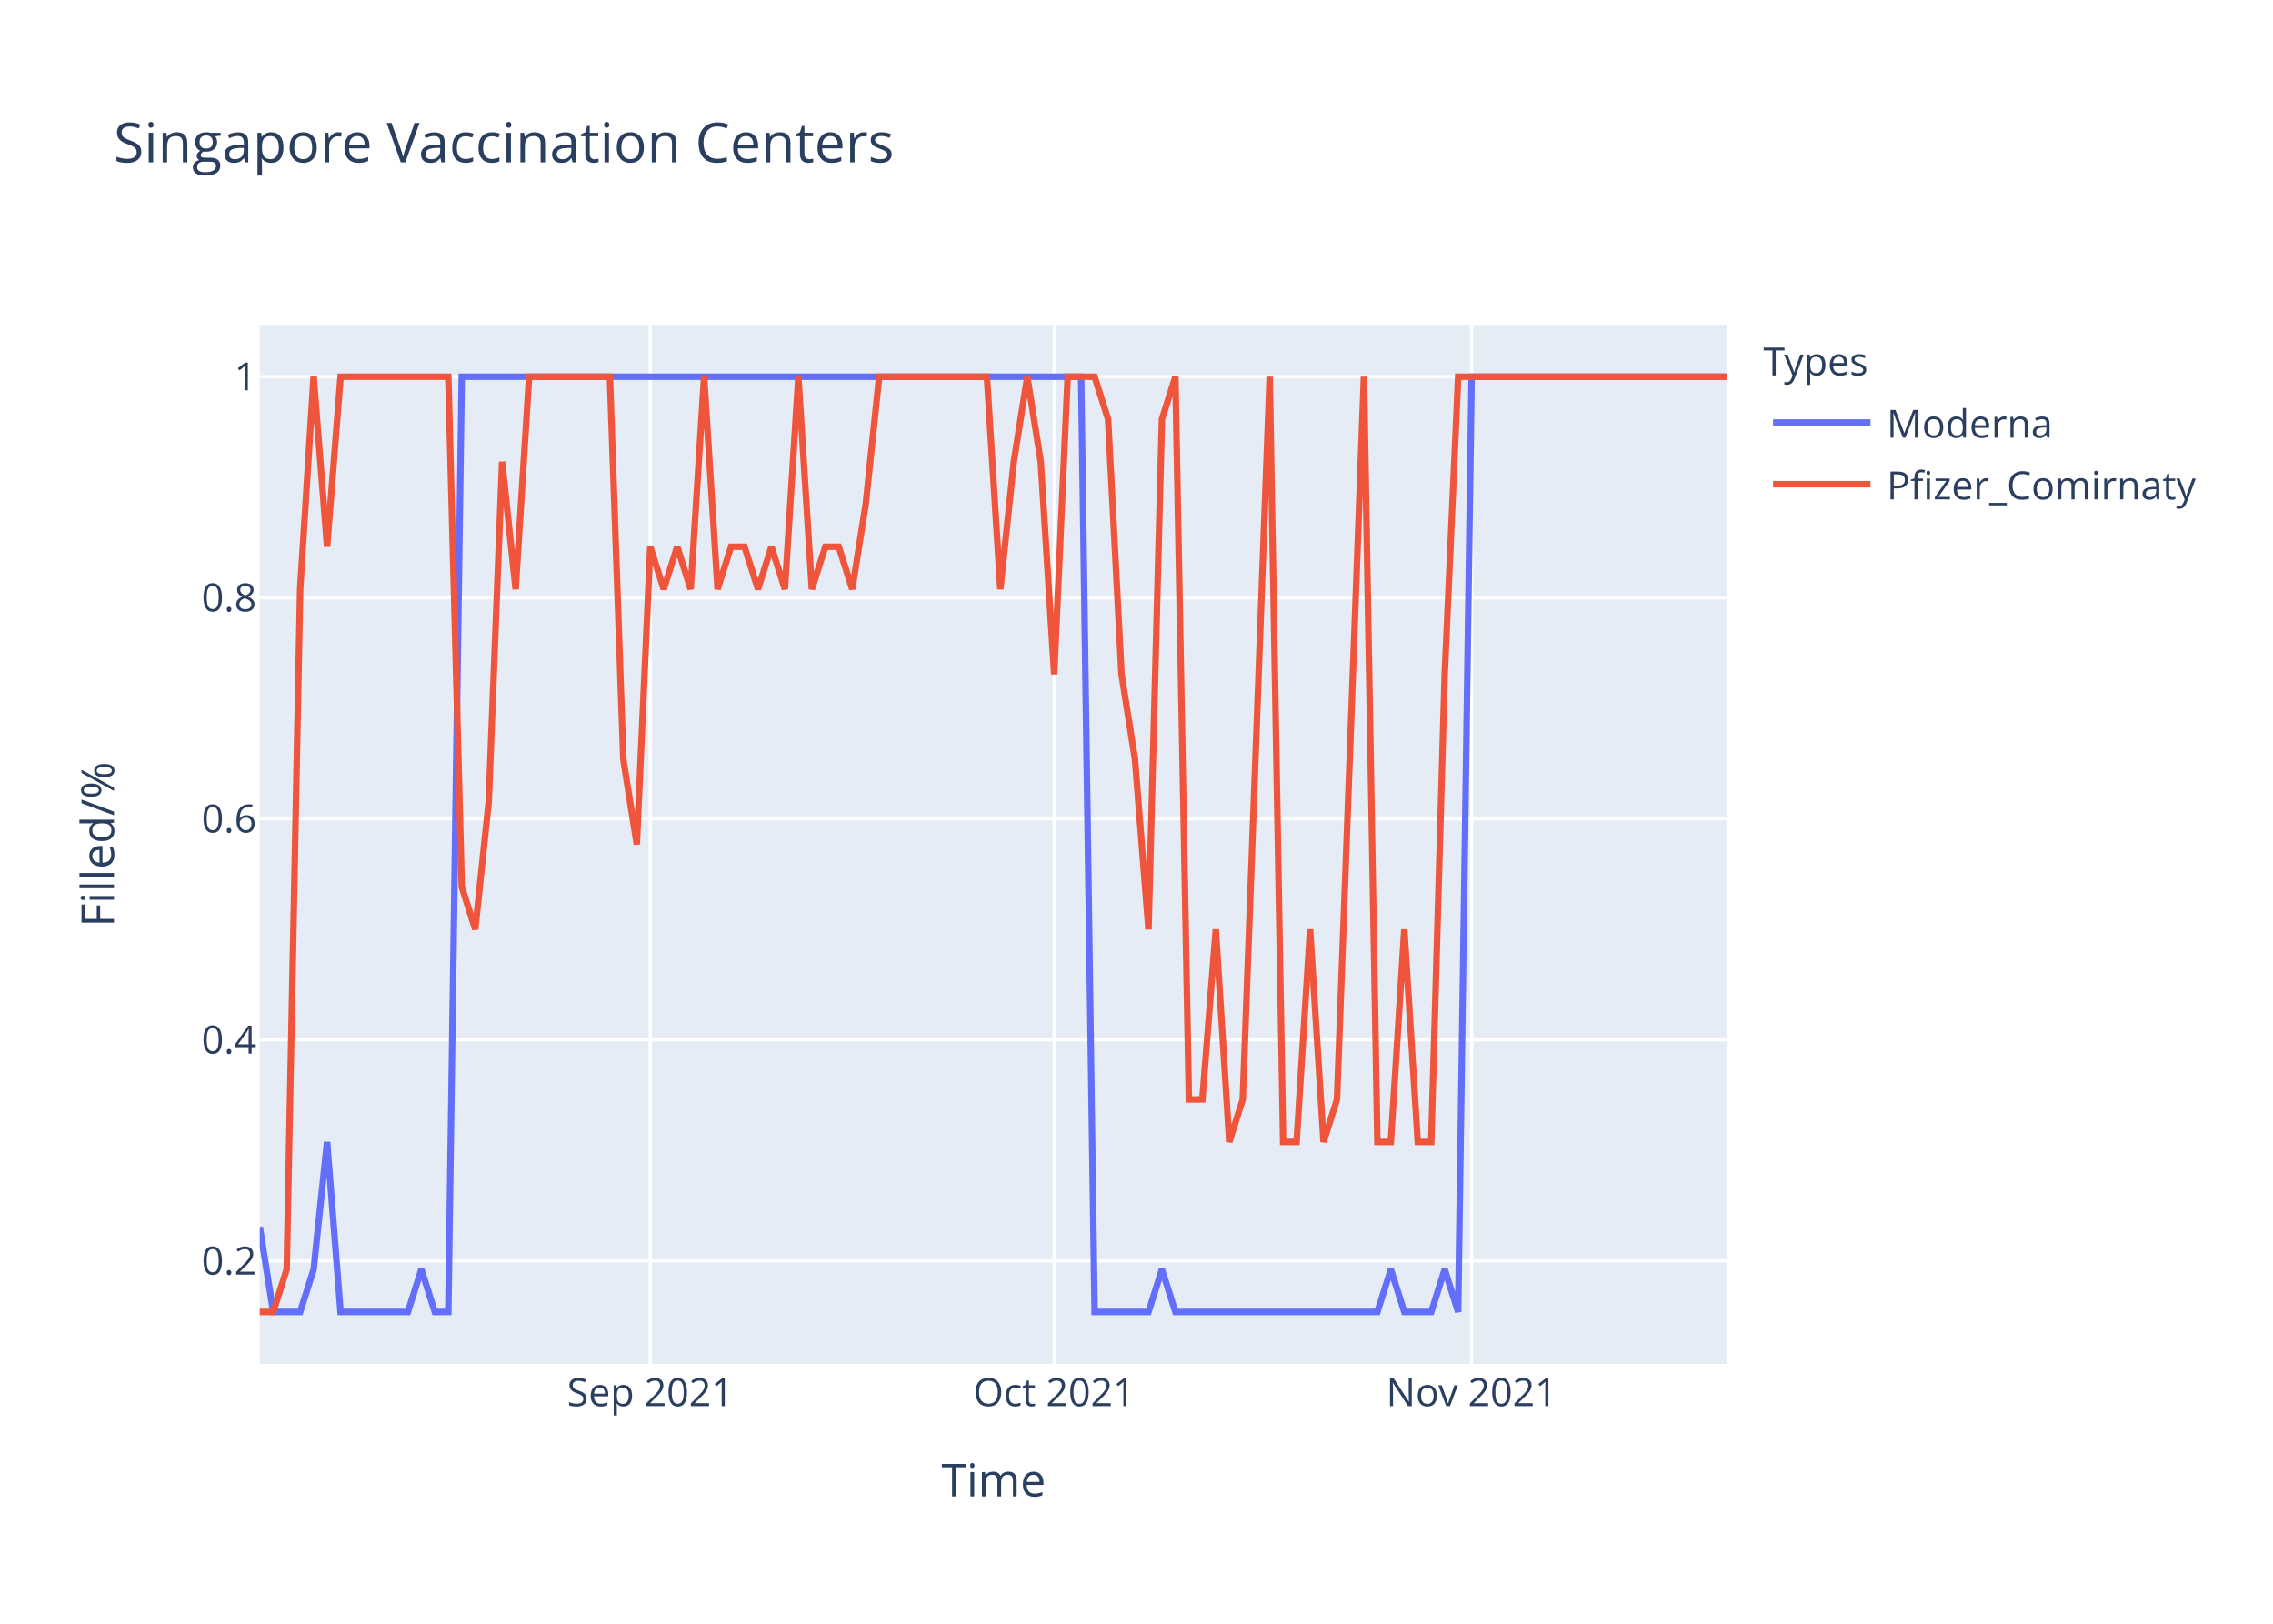
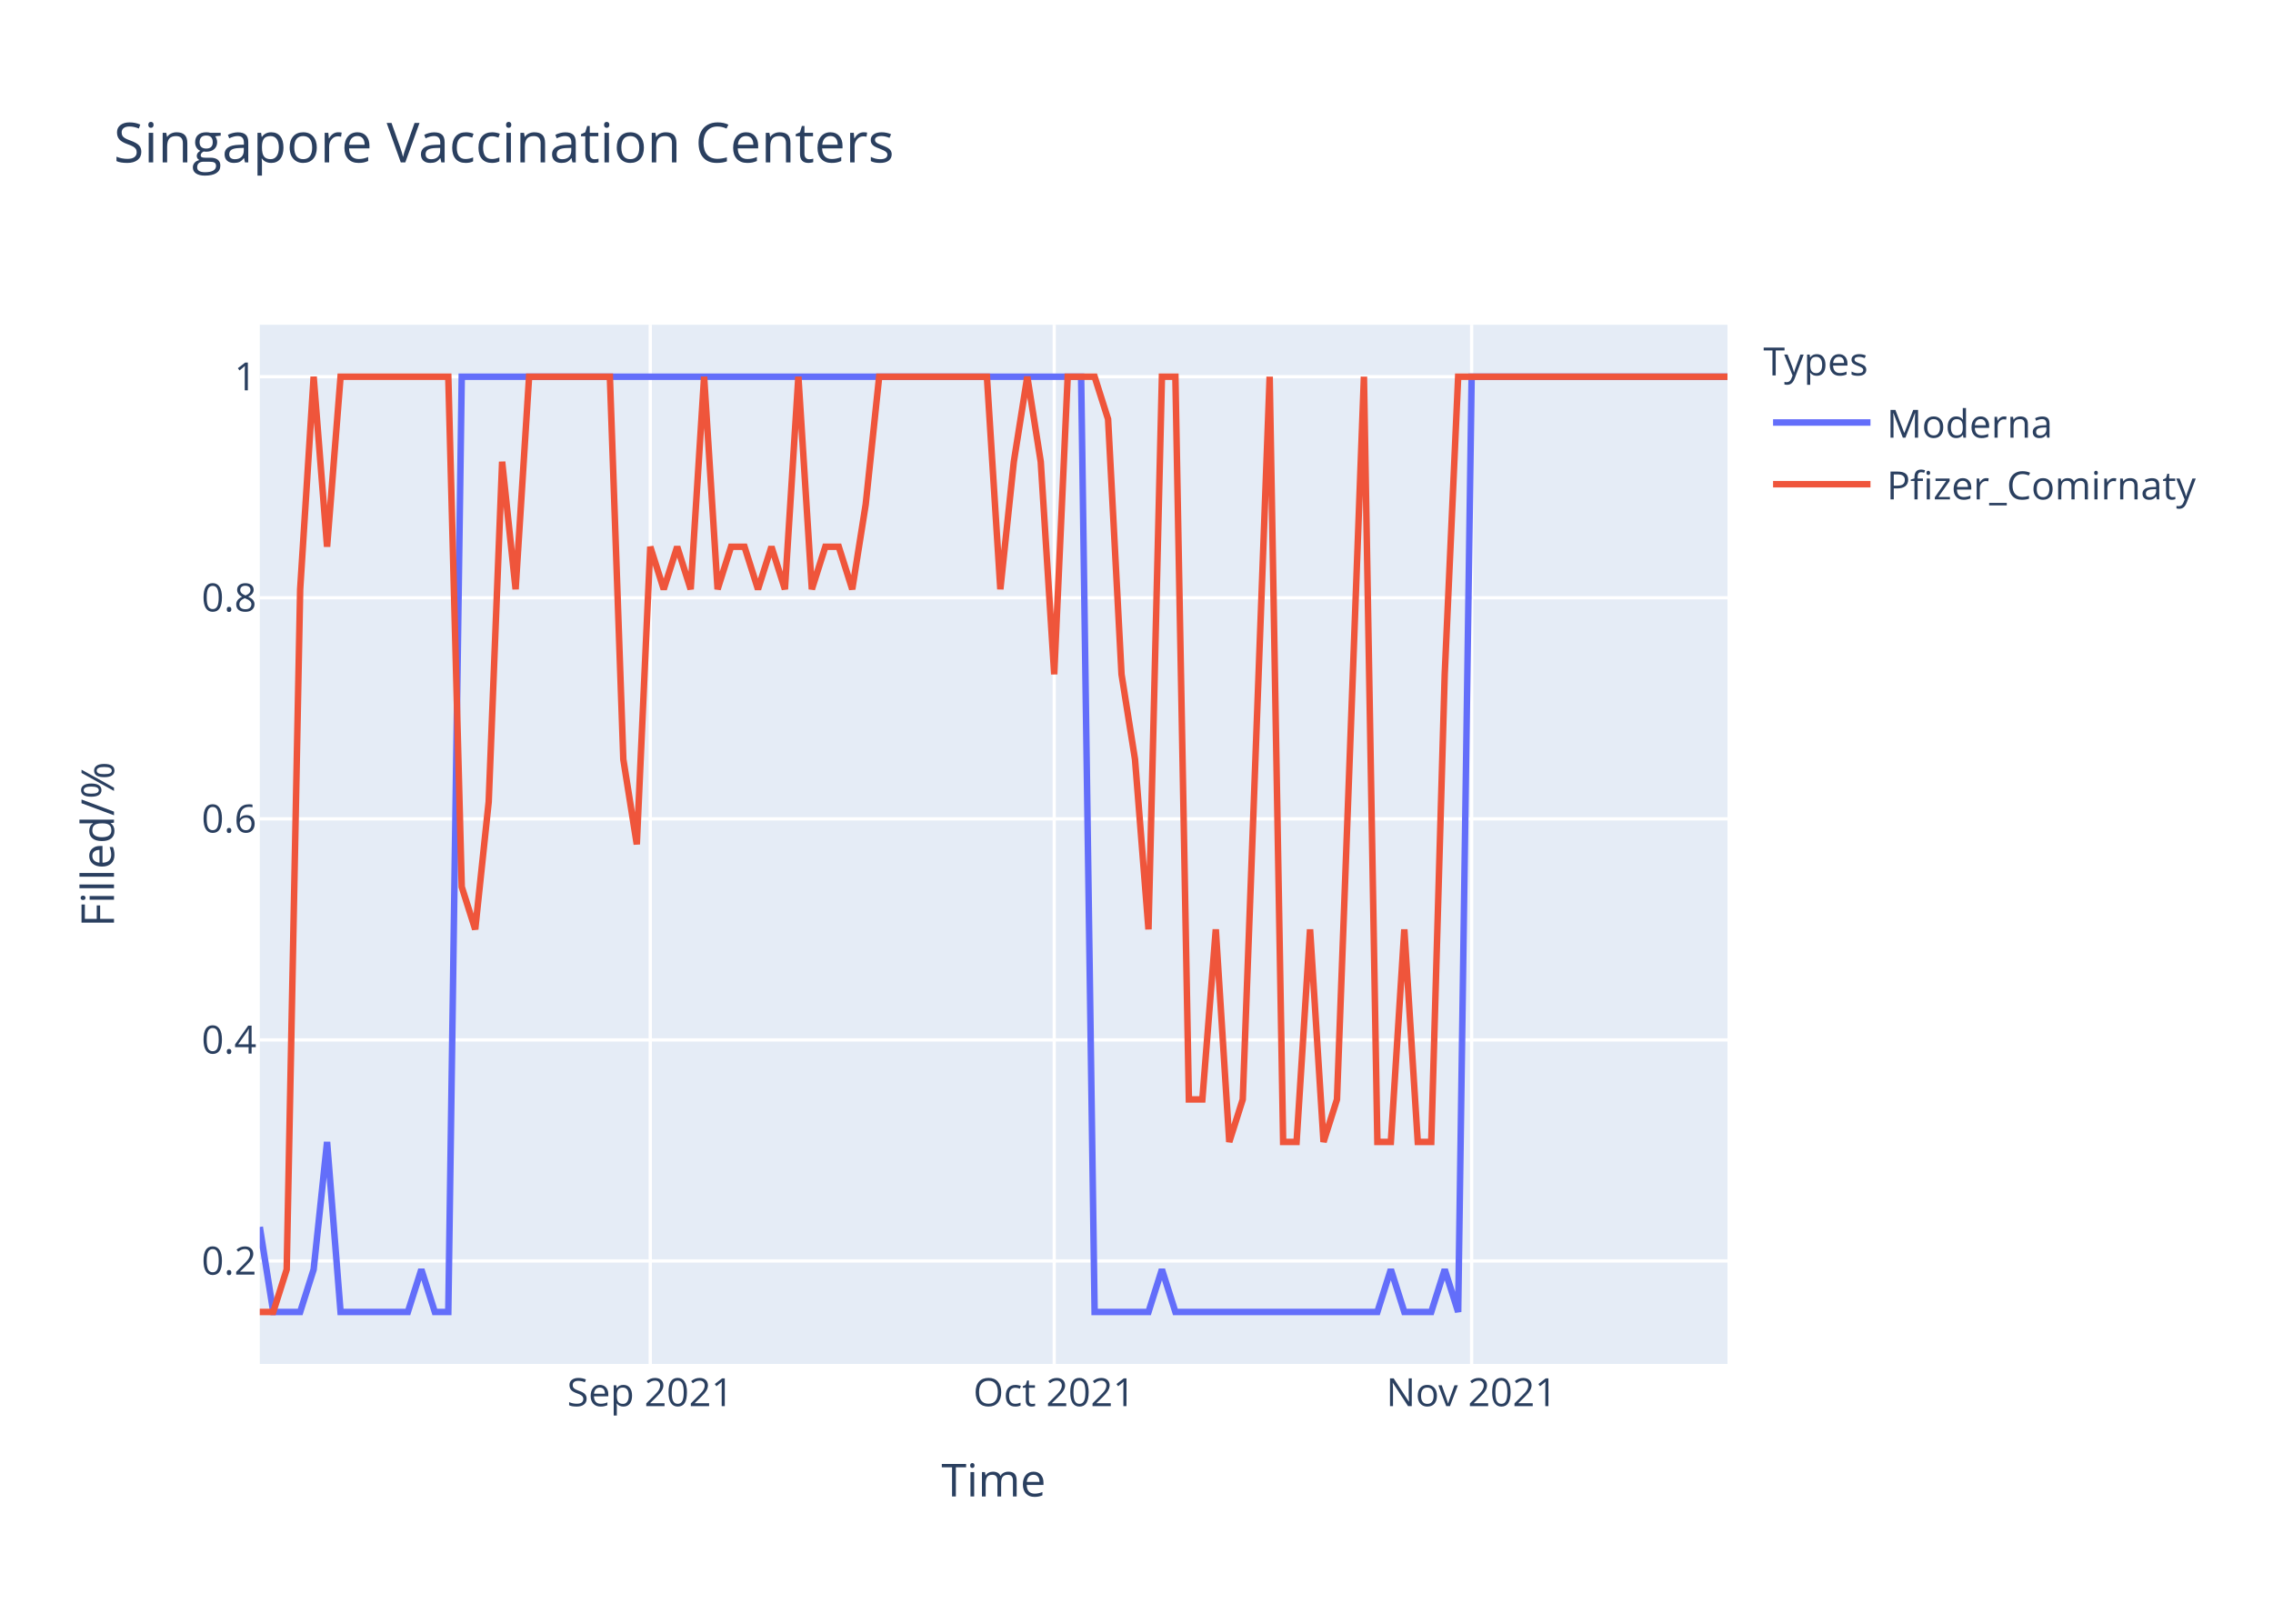
<svg xmlns="http://www.w3.org/2000/svg" class="main-svg" width="700" height="500" style="" viewBox="0 0 700 500">
  <rect x="0" y="0" width="700" height="500" style="fill: rgb(255, 255, 255); fill-opacity: 1;" />
-   <defs id="defs-366904">
+   <defs id="defs-63b584">
    <g class="clips">
-       <clipPath id="clip366904xyplot" class="plotclip">
+       <clipPath id="clip63b584xyplot" class="plotclip">
        <rect width="452" height="320" />
      </clipPath>
-       <clipPath class="axesclip" id="clip366904x">
+       <clipPath class="axesclip" id="clip63b584x">
        <rect x="80" y="0" width="452" height="500" />
      </clipPath>
-       <clipPath class="axesclip" id="clip366904y">
+       <clipPath class="axesclip" id="clip63b584y">
        <rect x="0" y="100" width="700" height="320" />
      </clipPath>
-       <clipPath class="axesclip" id="clip366904xy">
+       <clipPath class="axesclip" id="clip63b584xy">
        <rect x="80" y="100" width="452" height="320" />
      </clipPath>
    </g>
    <g class="gradients" />
  </defs>
  <g class="bglayer">
    <rect class="bg" x="80" y="100" width="452" height="320" style="fill: rgb(229, 236, 246); fill-opacity: 1; stroke-width: 0;" />
  </g>
  <g class="layer-below">
    <g class="imagelayer" />
    <g class="shapelayer" />
  </g>
  <g class="cartesianlayer">
    <g class="subplot xy">
      <g class="layer-subplot">
        <g class="shapelayer" />
        <g class="imagelayer" />
      </g>
      <g class="gridlayer">
        <g class="x">
          <path class="xgrid crisp" transform="translate(200.26,0)" d="M0,100v320" style="stroke: rgb(255, 255, 255); stroke-opacity: 1; stroke-width: 1px;" />
          <path class="xgrid crisp" transform="translate(324.66,0)" d="M0,100v320" style="stroke: rgb(255, 255, 255); stroke-opacity: 1; stroke-width: 1px;" />
          <path class="xgrid crisp" transform="translate(453.21,0)" d="M0,100v320" style="stroke: rgb(255, 255, 255); stroke-opacity: 1; stroke-width: 1px;" />
        </g>
        <g class="y">
          <path class="ygrid crisp" transform="translate(0,388.29)" d="M80,0h452" style="stroke: rgb(255, 255, 255); stroke-opacity: 1; stroke-width: 1px;" />
          <path class="ygrid crisp" transform="translate(0,320.22)" d="M80,0h452" style="stroke: rgb(255, 255, 255); stroke-opacity: 1; stroke-width: 1px;" />
          <path class="ygrid crisp" transform="translate(0,252.15)" d="M80,0h452" style="stroke: rgb(255, 255, 255); stroke-opacity: 1; stroke-width: 1px;" />
          <path class="ygrid crisp" transform="translate(0,184.07)" d="M80,0h452" style="stroke: rgb(255, 255, 255); stroke-opacity: 1; stroke-width: 1px;" />
          <path class="ygrid crisp" transform="translate(0,116)" d="M80,0h452" style="stroke: rgb(255, 255, 255); stroke-opacity: 1; stroke-width: 1px;" />
        </g>
      </g>
      <g class="zerolinelayer" />
      <path class="xlines-below" />
      <path class="ylines-below" />
      <g class="overlines-below" />
      <g class="xaxislayer-below" />
      <g class="yaxislayer-below" />
      <g class="overaxes-below" />
-       <g class="plot" transform="translate(80,100)" clip-path="url('#clip366904xyplot')">
+       <g class="plot" transform="translate(80,100)" clip-path="url('#clip63b584xyplot')">
        <g class="scatterlayer mlayer">
-           <g class="trace scatter tracef217c3" style="stroke-miterlimit: 2; opacity: 1;">
+           <g class="trace scatter trace0e30ed" style="stroke-miterlimit: 2; opacity: 1;">
            <g class="fills" />
            <g class="errorbars" />
            <g class="lines">
              <path class="js-line" d="M0,277.82L4.15,304L8.29,304L12.44,304L16.59,290.91L20.73,251.64L24.88,304L45.61,304L49.76,290.91L53.91,304L58.06,304L62.2,16L66.35,16L252.95,16L257.1,304L273.69,304L277.83,290.91L281.98,304L286.13,304L344.18,304L348.33,290.91L352.48,304L356.62,304L360.77,304L364.92,290.91L369.06,304L373.21,16L452,16" style="vector-effect: non-scaling-stroke; fill: none; stroke: rgb(99, 110, 250); stroke-opacity: 1; stroke-width: 2px; opacity: 1;" />
            </g>
            <g class="points" />
            <g class="text" />
          </g>
-           <g class="trace scatter trace655895" style="stroke-miterlimit: 2; opacity: 1;">
+           <g class="trace scatter trace09cbc7" style="stroke-miterlimit: 2; opacity: 1;">
            <g class="fills" />
            <g class="errorbars" />
            <g class="lines">
-               <path class="js-line" d="M0,304L4.15,304L8.29,290.91L12.44,81.45L16.59,16L20.73,68.36L24.88,16L58.06,16L62.2,173.09L66.35,186.18L70.5,146.91L74.64,42.18L78.79,81.45L82.94,16L87.08,16L107.82,16L111.96,133.82L116.11,160L120.26,68.36L124.4,81.45L128.55,68.36L132.7,81.45L136.84,16L140.99,81.45L145.14,68.36L149.28,68.36L153.43,81.45L157.58,68.36L161.72,81.45L165.87,16L170.02,81.45L174.17,68.36L178.31,68.36L182.46,81.45L186.61,55.27L190.75,16L194.9,16L223.93,16L228.07,81.45L232.22,42.18L236.37,16L240.51,42.18L244.66,107.64L248.81,16L252.95,16L257.1,16L261.25,29.09L265.39,107.64L269.54,133.82L273.69,186.18L277.83,29.09L281.98,16L286.13,238.55L290.28,238.55L294.42,186.18L298.57,251.64L302.72,238.55L311.01,16L315.16,251.64L319.3,251.64L323.45,186.18L327.6,251.64L331.74,238.55L340.04,16L344.18,251.64L348.33,251.64L352.48,186.18L356.62,251.64L360.77,251.64L364.92,107.64L369.06,16L452,16" style="vector-effect: non-scaling-stroke; fill: none; stroke: rgb(239, 85, 59); stroke-opacity: 1; stroke-width: 2px; opacity: 1;" />
+               <path class="js-line" d="M0,304L4.15,304L8.29,290.91L12.44,81.45L16.59,16L20.73,68.36L24.88,16L58.06,16L62.2,173.09L66.35,186.18L70.5,146.91L74.64,42.18L78.79,81.45L82.94,16L87.08,16L107.82,16L111.96,133.82L116.11,160L120.26,68.36L124.4,81.45L128.55,68.36L132.7,81.45L136.84,16L140.99,81.45L145.14,68.36L149.28,68.36L153.43,81.45L157.58,68.36L161.72,81.45L165.87,16L170.02,81.45L174.17,68.36L178.31,68.36L182.46,81.45L186.61,55.27L190.75,16L194.9,16L223.93,16L228.07,81.45L232.22,42.18L236.37,16L240.51,42.18L244.66,107.64L248.81,16L252.95,16L257.1,16L261.25,29.09L265.39,107.64L269.54,133.82L273.69,186.18L277.83,16L281.98,16L286.13,238.55L290.28,238.55L294.42,186.18L298.57,251.64L302.72,238.55L311.01,16L315.16,251.64L319.3,251.64L323.45,186.18L327.6,251.64L331.74,238.55L340.04,16L344.18,251.64L348.33,251.64L352.48,186.18L356.62,251.64L360.77,251.64L364.92,107.64L369.06,16L452,16" style="vector-effect: non-scaling-stroke; fill: none; stroke: rgb(239, 85, 59); stroke-opacity: 1; stroke-width: 2px; opacity: 1;" />
            </g>
            <g class="points" />
            <g class="text" />
          </g>
        </g>
      </g>
      <g class="overplot" />
      <path class="xlines-above crisp" d="M0,0" style="fill: none;" />
      <path class="ylines-above crisp" d="M0,0" style="fill: none;" />
      <g class="overlines-above" />
      <g class="xaxislayer-above">
        <g class="xtick">
          <text text-anchor="middle" x="0" y="433" transform="translate(200.26,0)" style="font-family: 'Open Sans', verdana, arial, sans-serif; font-size: 12px; fill: rgb(42, 63, 95); fill-opacity: 1; white-space: pre;">Sep 2021</text>
        </g>
        <g class="xtick">
          <text text-anchor="middle" x="0" y="433" transform="translate(324.66,0)" style="font-family: 'Open Sans', verdana, arial, sans-serif; font-size: 12px; fill: rgb(42, 63, 95); fill-opacity: 1; white-space: pre;">Oct 2021</text>
        </g>
        <g class="xtick">
          <text text-anchor="middle" x="0" y="433" transform="translate(453.21,0)" style="font-family: 'Open Sans', verdana, arial, sans-serif; font-size: 12px; fill: rgb(42, 63, 95); fill-opacity: 1; white-space: pre;">Nov 2021</text>
        </g>
      </g>
      <g class="yaxislayer-above">
        <g class="ytick">
          <text text-anchor="end" x="79" y="4.2" transform="translate(0,388.29)" style="font-family: 'Open Sans', verdana, arial, sans-serif; font-size: 12px; fill: rgb(42, 63, 95); fill-opacity: 1; white-space: pre;">0.2</text>
        </g>
        <g class="ytick">
          <text text-anchor="end" x="79" y="4.2" transform="translate(0,320.22)" style="font-family: 'Open Sans', verdana, arial, sans-serif; font-size: 12px; fill: rgb(42, 63, 95); fill-opacity: 1; white-space: pre;">0.4</text>
        </g>
        <g class="ytick">
          <text text-anchor="end" x="79" y="4.2" transform="translate(0,252.15)" style="font-family: 'Open Sans', verdana, arial, sans-serif; font-size: 12px; fill: rgb(42, 63, 95); fill-opacity: 1; white-space: pre;">0.6</text>
        </g>
        <g class="ytick">
          <text text-anchor="end" x="79" y="4.2" transform="translate(0,184.07)" style="font-family: 'Open Sans', verdana, arial, sans-serif; font-size: 12px; fill: rgb(42, 63, 95); fill-opacity: 1; white-space: pre;">0.8</text>
        </g>
        <g class="ytick">
          <text text-anchor="end" x="79" y="4.2" transform="translate(0,116)" style="font-family: 'Open Sans', verdana, arial, sans-serif; font-size: 12px; fill: rgb(42, 63, 95); fill-opacity: 1; white-space: pre;">1</text>
        </g>
      </g>
      <g class="overaxes-above" />
    </g>
  </g>
  <g class="polarlayer" />
  <g class="ternarylayer" />
  <g class="geolayer" />
  <g class="funnelarealayer" />
  <g class="pielayer" />
  <g class="treemaplayer" />
  <g class="sunburstlayer" />
  <g class="glimages" />
-   <defs id="topdefs-366904">
+   <defs id="topdefs-63b584">
    <g class="clips" />
-     <clipPath id="legend366904">
+     <clipPath id="legend63b584">
      <rect width="147" height="64" x="0" y="0" />
    </clipPath>
  </defs>
  <g class="layer-above">
    <g class="imagelayer" />
    <g class="shapelayer" />
  </g>
  <g class="infolayer">
    <g class="legend" pointer-events="all" transform="translate(541.04,100)">
      <rect class="bg" shape-rendering="crispEdges" width="147" height="64" x="0" y="0" style="stroke: rgb(68, 68, 68); stroke-opacity: 1; fill: rgb(255, 255, 255); fill-opacity: 1; stroke-width: 0px;" />
-       <g class="scrollbox" transform="" clip-path="url('#legend366904')">
+       <g class="scrollbox" transform="" clip-path="url('#legend63b584')">
        <text class="legendtitletext" text-anchor="start" x="2" y="15.6" style="font-family: 'Open Sans', verdana, arial, sans-serif; font-size: 12px; fill: rgb(42, 63, 95); fill-opacity: 1; white-space: pre;">Types</text>
        <g class="groups" transform="">
          <g class="traces" transform="translate(0,30.1)" style="opacity: 1;">
            <text class="legendtext" text-anchor="start" x="40" y="4.68" style="font-family: 'Open Sans', verdana, arial, sans-serif; font-size: 12px; fill: rgb(42, 63, 95); fill-opacity: 1; white-space: pre;">Moderna</text>
            <g class="layers" style="opacity: 1;">
              <g class="legendfill" />
              <g class="legendlines">
                <path class="js-line" d="M5,0h30" style="fill: none; stroke: rgb(99, 110, 250); stroke-opacity: 1; stroke-width: 2px;" />
              </g>
              <g class="legendsymbols">
                <g class="legendpoints" />
              </g>
            </g>
            <rect class="legendtoggle" x="0" y="-9.5" width="141.656" height="19" style="fill: rgb(0, 0, 0); fill-opacity: 0;" />
          </g>
        </g>
        <g class="groups" transform="">
          <g class="traces" transform="translate(0,49.1)" style="opacity: 1;">
            <text class="legendtext" text-anchor="start" x="40" y="4.68" style="font-family: 'Open Sans', verdana, arial, sans-serif; font-size: 12px; fill: rgb(42, 63, 95); fill-opacity: 1; white-space: pre;">Pfizer_Comirnaty</text>
            <g class="layers" style="opacity: 1;">
              <g class="legendfill" />
              <g class="legendlines">
                <path class="js-line" d="M5,0h30" style="fill: none; stroke: rgb(239, 85, 59); stroke-opacity: 1; stroke-width: 2px;" />
              </g>
              <g class="legendsymbols">
                <g class="legendpoints" />
              </g>
            </g>
            <rect class="legendtoggle" x="0" y="-9.5" width="141.656" height="19" style="fill: rgb(0, 0, 0); fill-opacity: 0;" />
          </g>
        </g>
      </g>
      <rect class="scrollbar" rx="20" ry="3" width="0" height="0" x="0" y="0" style="fill: rgb(128, 139, 164); fill-opacity: 1;" />
    </g>
    <g class="g-gtitle">
      <text class="gtitle" x="35" y="50" text-anchor="start" dy="0em" style="font-family: 'Open Sans', verdana, arial, sans-serif; font-size: 17px; fill: rgb(42, 63, 95); opacity: 1; font-weight: normal; white-space: pre;">Singapore Vaccination Centers</text>
    </g>
    <g class="g-xtitle">
      <text class="xtitle" x="306" y="460.8" text-anchor="middle" style="font-family: 'Open Sans', verdana, arial, sans-serif; font-size: 14px; fill: rgb(42, 63, 95); opacity: 1; font-weight: normal; white-space: pre;">Time</text>
    </g>
    <g class="g-ytitle">
      <text class="ytitle" transform="rotate(-90,35.10625,260)" x="35.106" y="260" text-anchor="middle" style="font-family: 'Open Sans', verdana, arial, sans-serif; font-size: 14px; fill: rgb(42, 63, 95); opacity: 1; font-weight: normal; white-space: pre;">Filled/%</text>
    </g>
  </g>
</svg>
